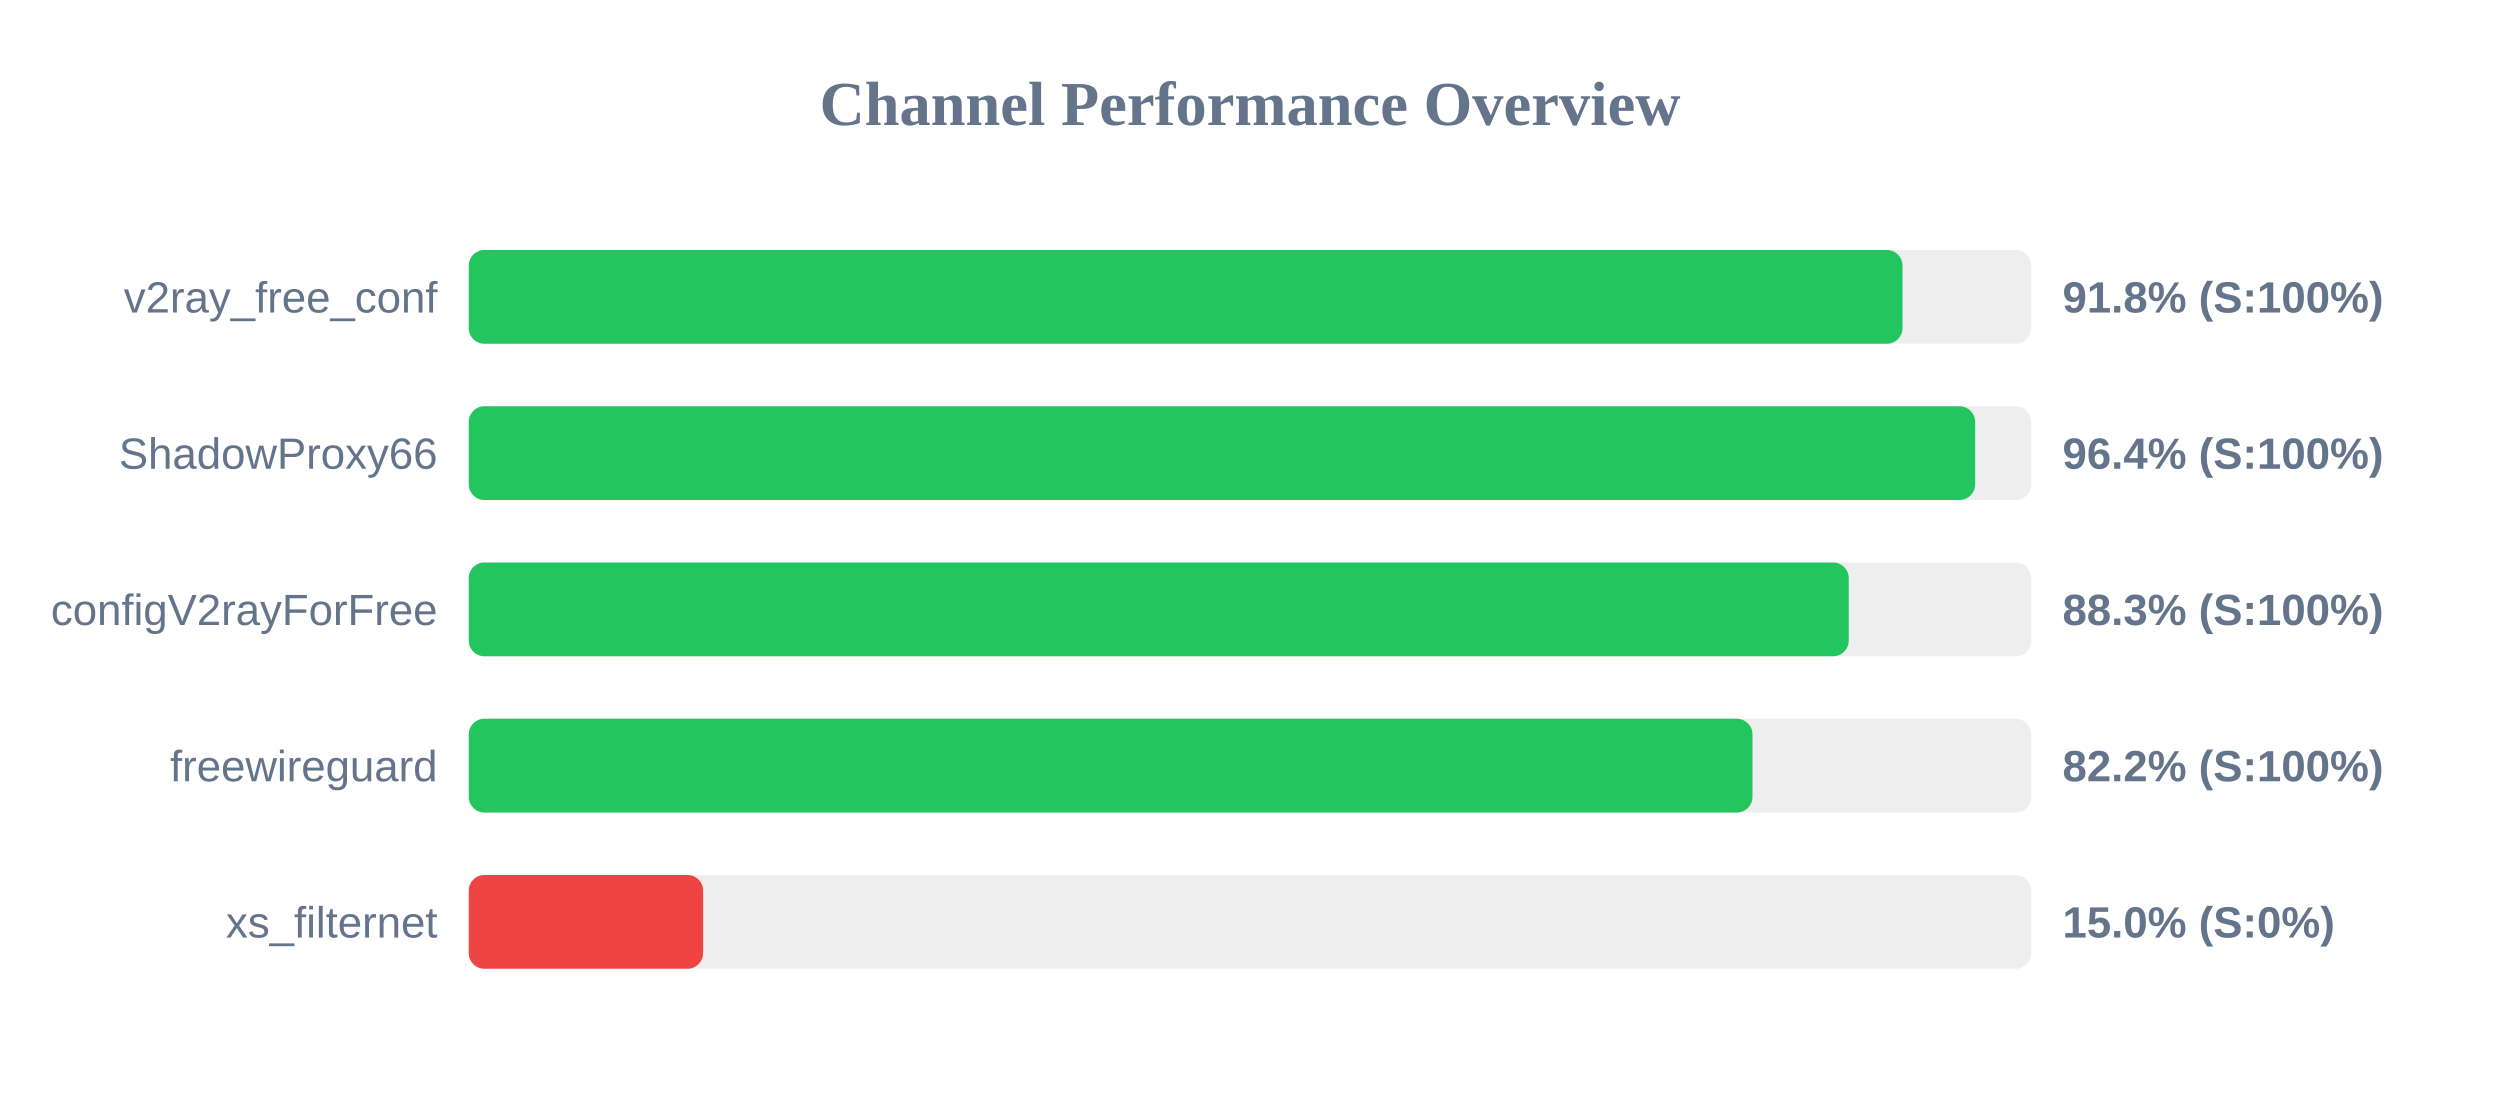
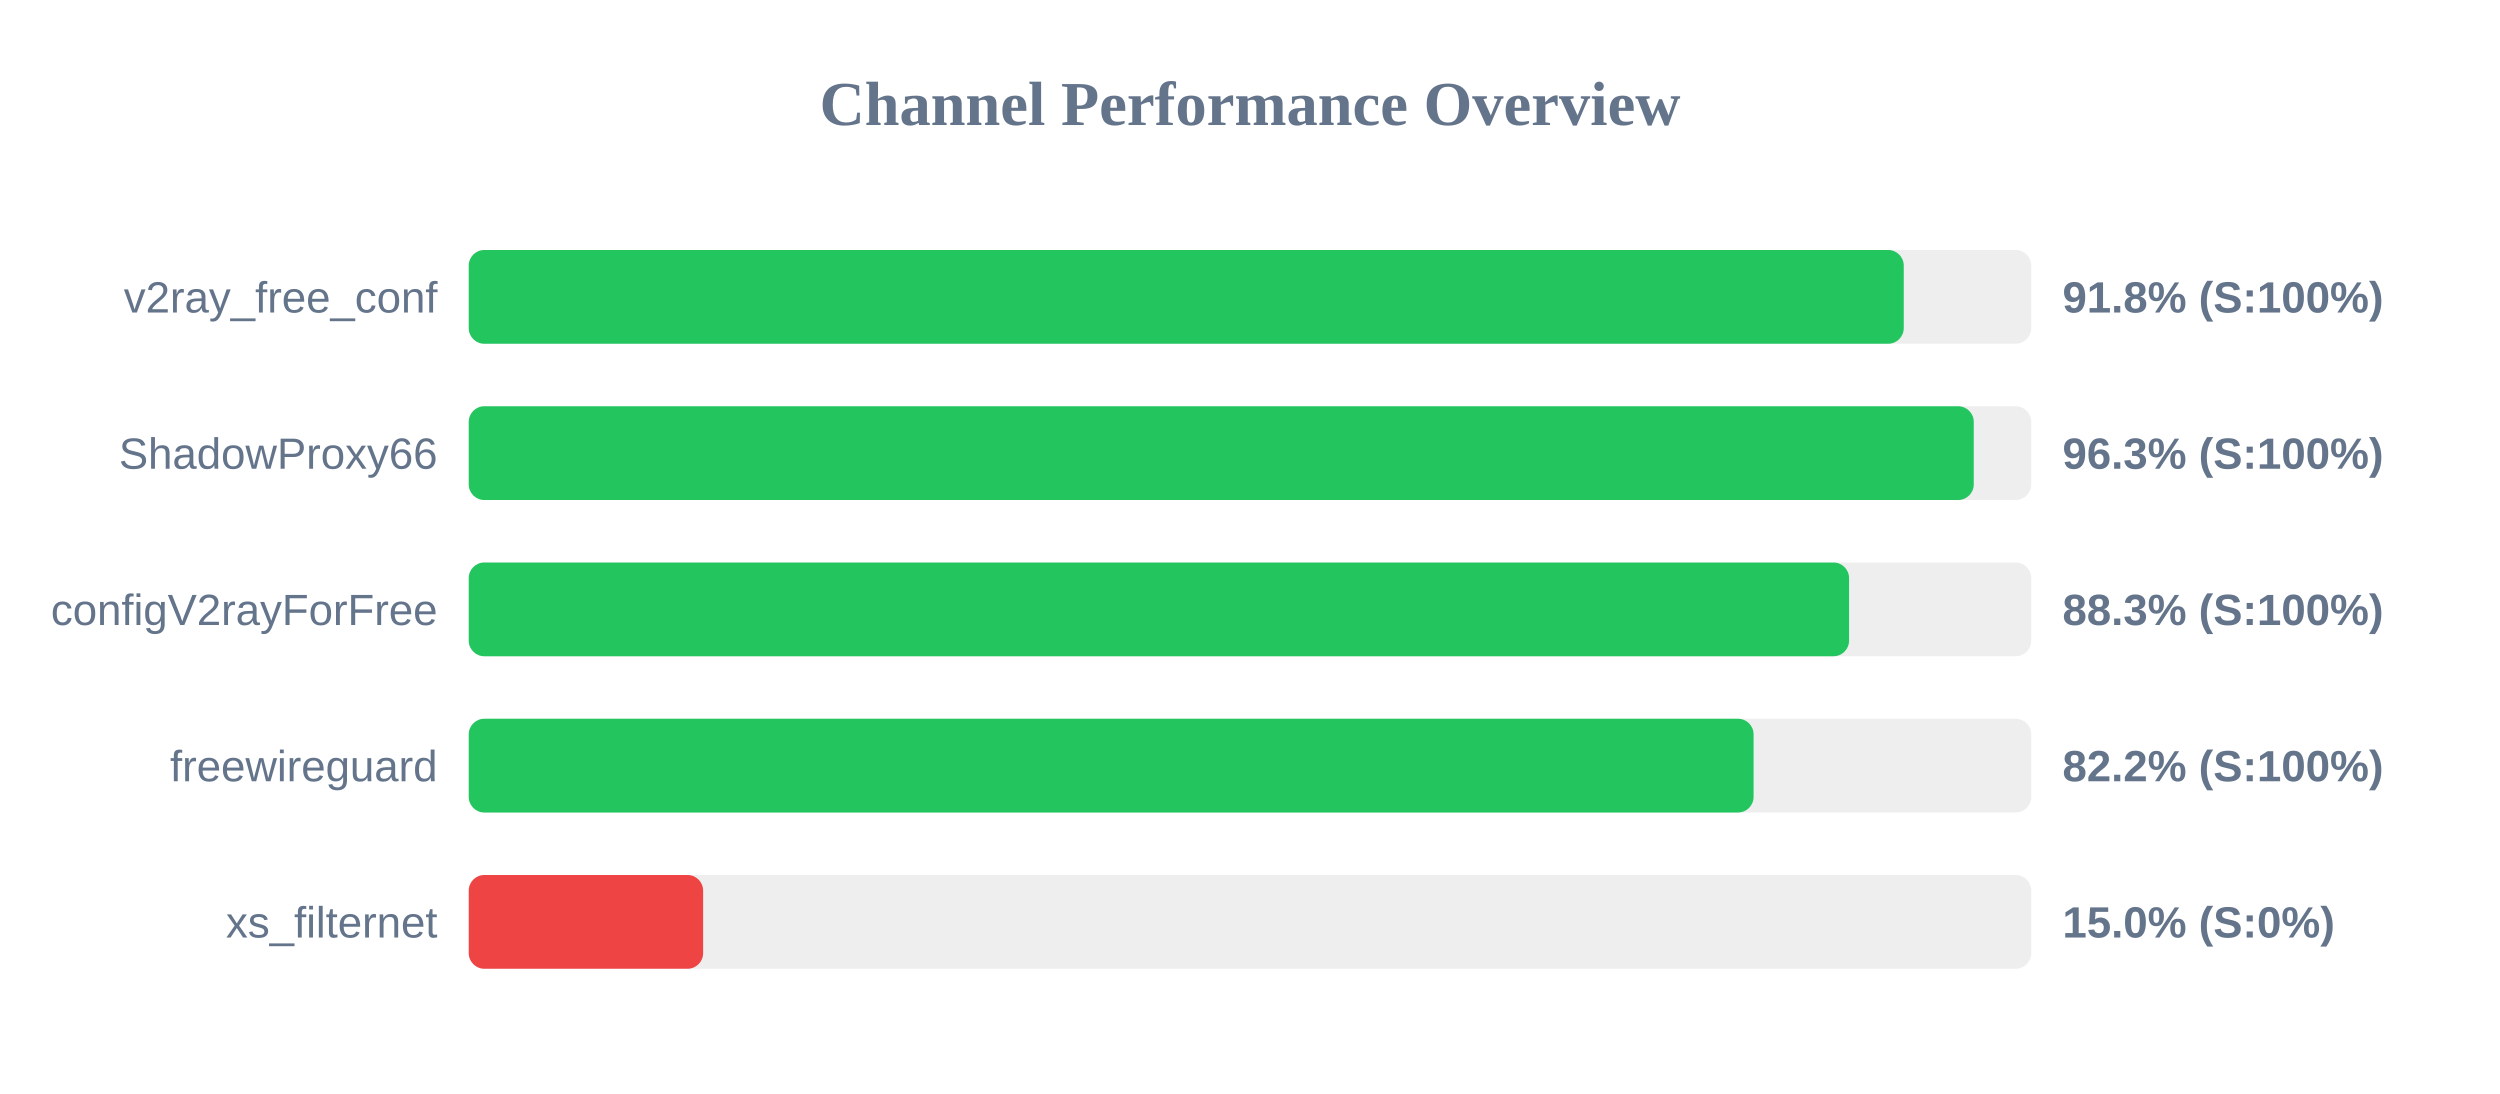
<svg xmlns="http://www.w3.org/2000/svg" width="800" height="350" version="1.1">
  <style>
        .row { font: 14px Arial; fill: #64748b; }
        .score { font: bold 14px Arial; fill: #64748b; }
    </style>
  <text x="400" y="40" text-anchor="middle" font-size="20px" font-weight="bold" fill="#64748b">Channel Performance Overview</text>
  <rect x="150" y="80" width="500" height="30" fill="#eee" rx="5" />
-   <rect x="150" y="80" width="458.8" height="30" fill="#22c55e" rx="5" />
+   <rect x="150" y="80" width="459.2" height="30" fill="#22c55e" rx="5" />
  <text x="140" y="100" text-anchor="end" class="row">v2ray_free_conf</text>
  <text x="660" y="100" text-anchor="start" class="score">91.8% (S:100%)</text>
  <rect x="150" y="130" width="500" height="30" fill="#eee" rx="5" />
-   <rect x="150" y="130" width="482.05" height="30" fill="#22c55e" rx="5" />
+   <rect x="150" y="130" width="481.6" height="30" fill="#22c55e" rx="5" />
  <text x="140" y="150" text-anchor="end" class="row">ShadowProxy66</text>
-   <text x="660" y="150" text-anchor="start" class="score">96.4% (S:100%)</text>
+   <text x="660" y="150" text-anchor="start" class="score">96.3% (S:100%)</text>
  <rect x="150" y="180" width="500" height="30" fill="#eee" rx="5" />
-   <rect x="150" y="180" width="441.6" height="30" fill="#22c55e" rx="5" />
+   <rect x="150" y="180" width="441.7" height="30" fill="#22c55e" rx="5" />
  <text x="140" y="200" text-anchor="end" class="row">configV2rayForFree</text>
  <text x="660" y="200" text-anchor="start" class="score">88.3% (S:100%)</text>
  <rect x="150" y="230" width="500" height="30" fill="#eee" rx="5" />
-   <rect x="150" y="230" width="410.8" height="30" fill="#22c55e" rx="5" />
+   <rect x="150" y="230" width="411.15" height="30" fill="#22c55e" rx="5" />
  <text x="140" y="250" text-anchor="end" class="row">freewireguard</text>
  <text x="660" y="250" text-anchor="start" class="score">82.2% (S:100%)</text>
  <rect x="150" y="280" width="500" height="30" fill="#eee" rx="5" />
  <rect x="150" y="280" width="75.0" height="30" fill="#ef4444" rx="5" />
  <text x="140" y="300" text-anchor="end" class="row">xs_filternet</text>
  <text x="660" y="300" text-anchor="start" class="score">15.0% (S:0%)</text>
</svg>
